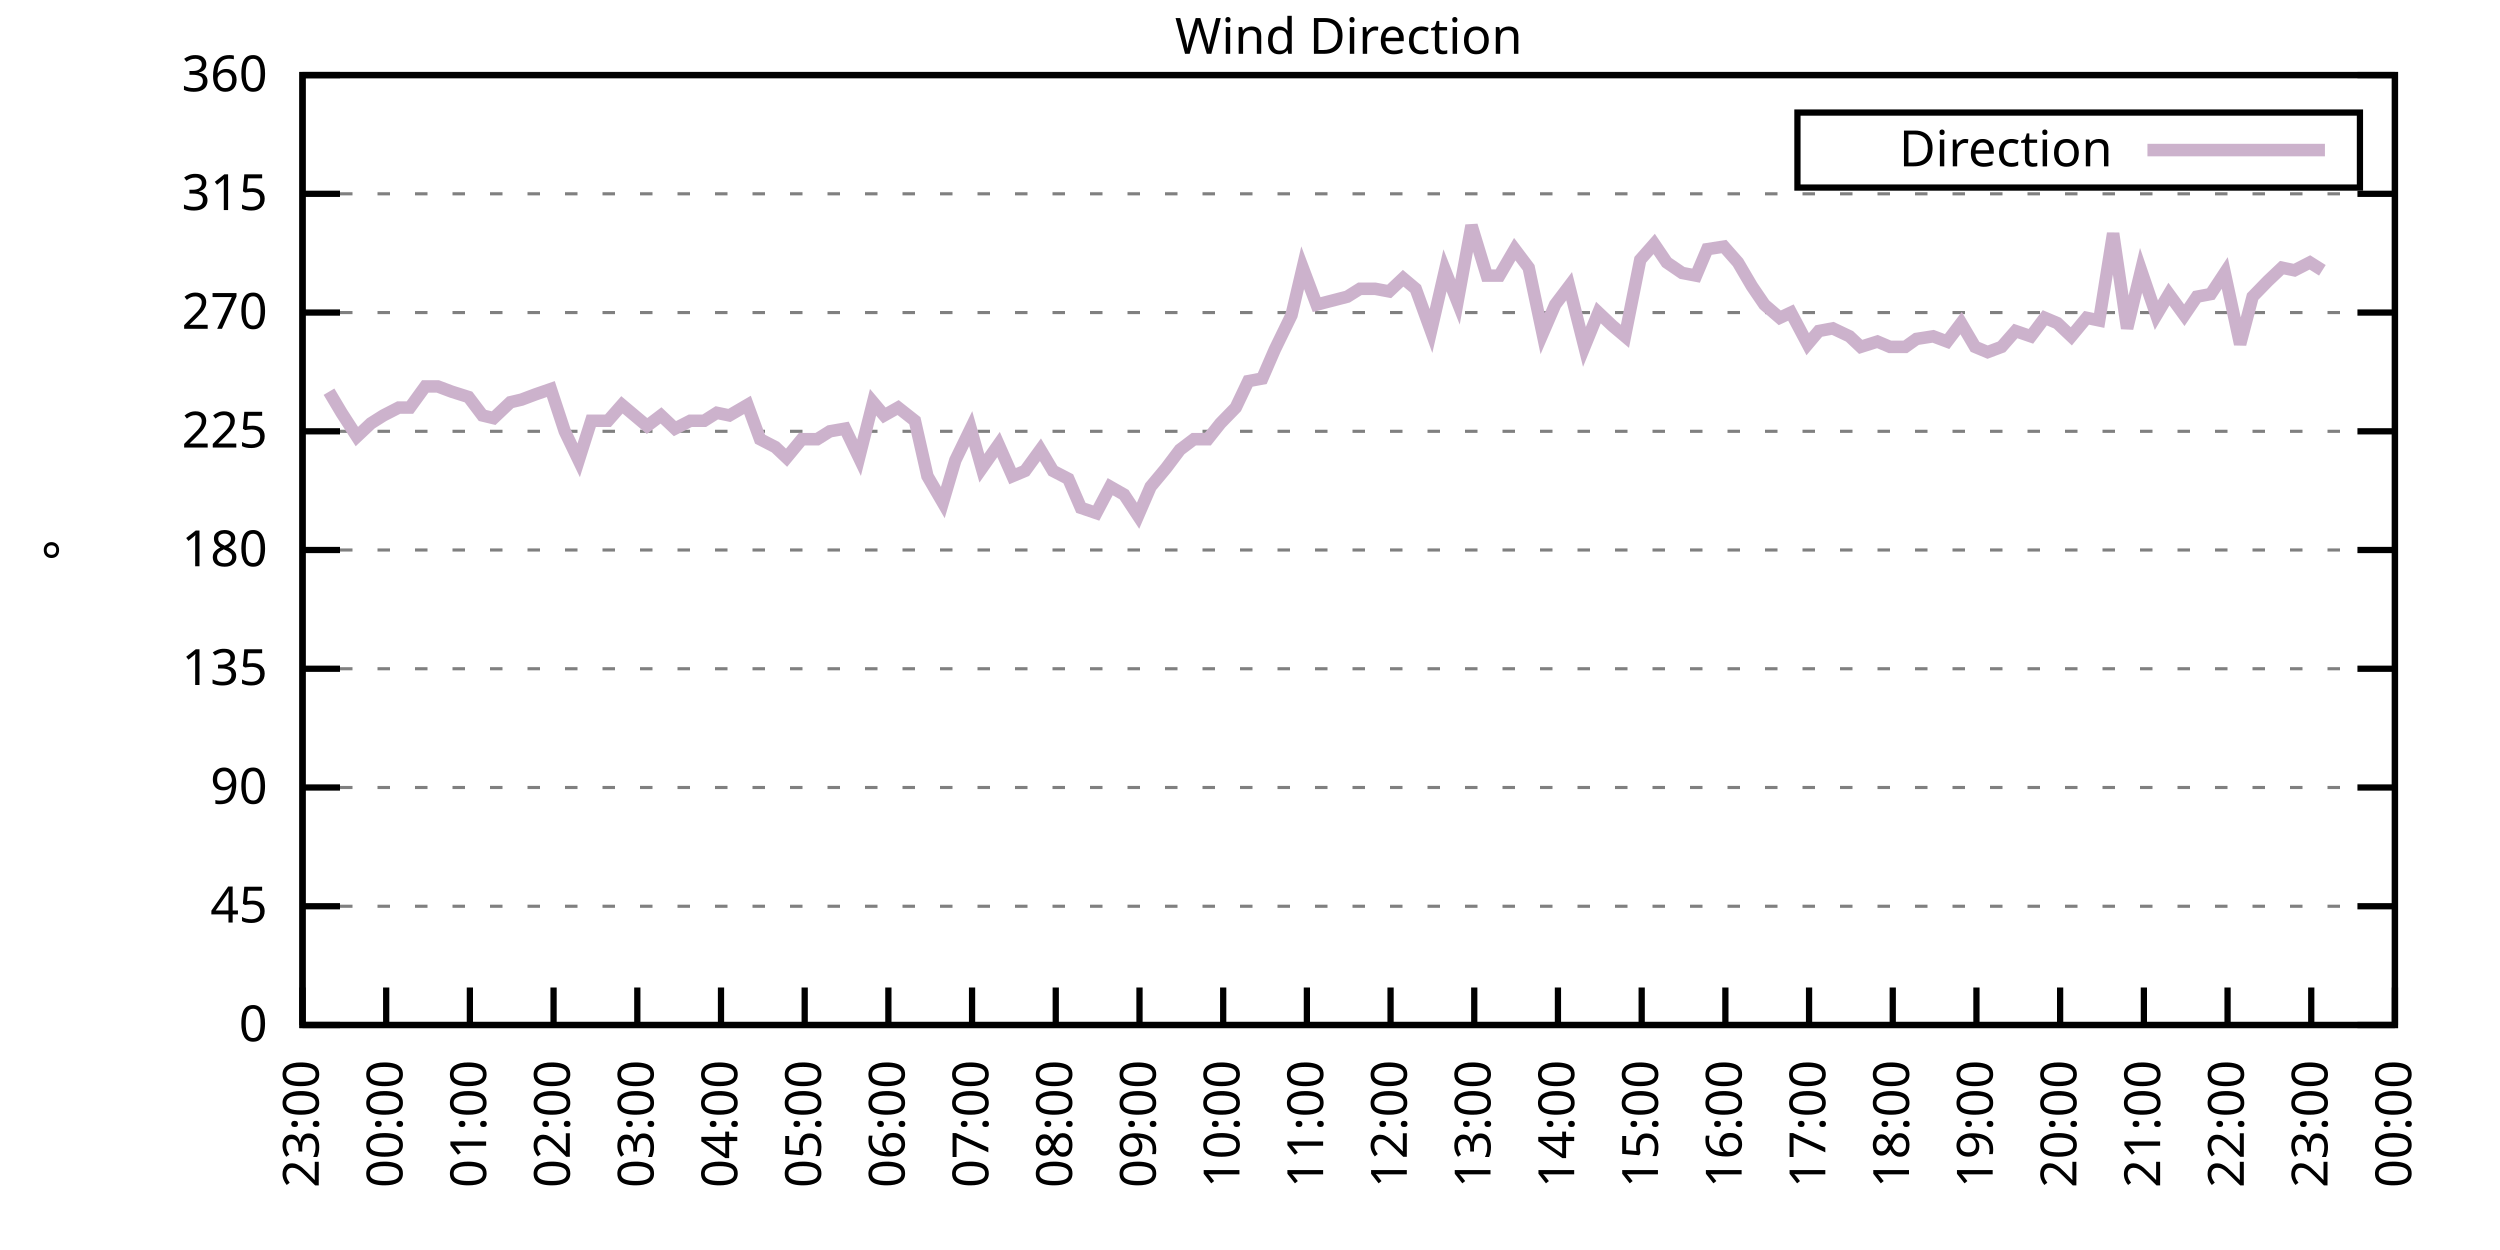
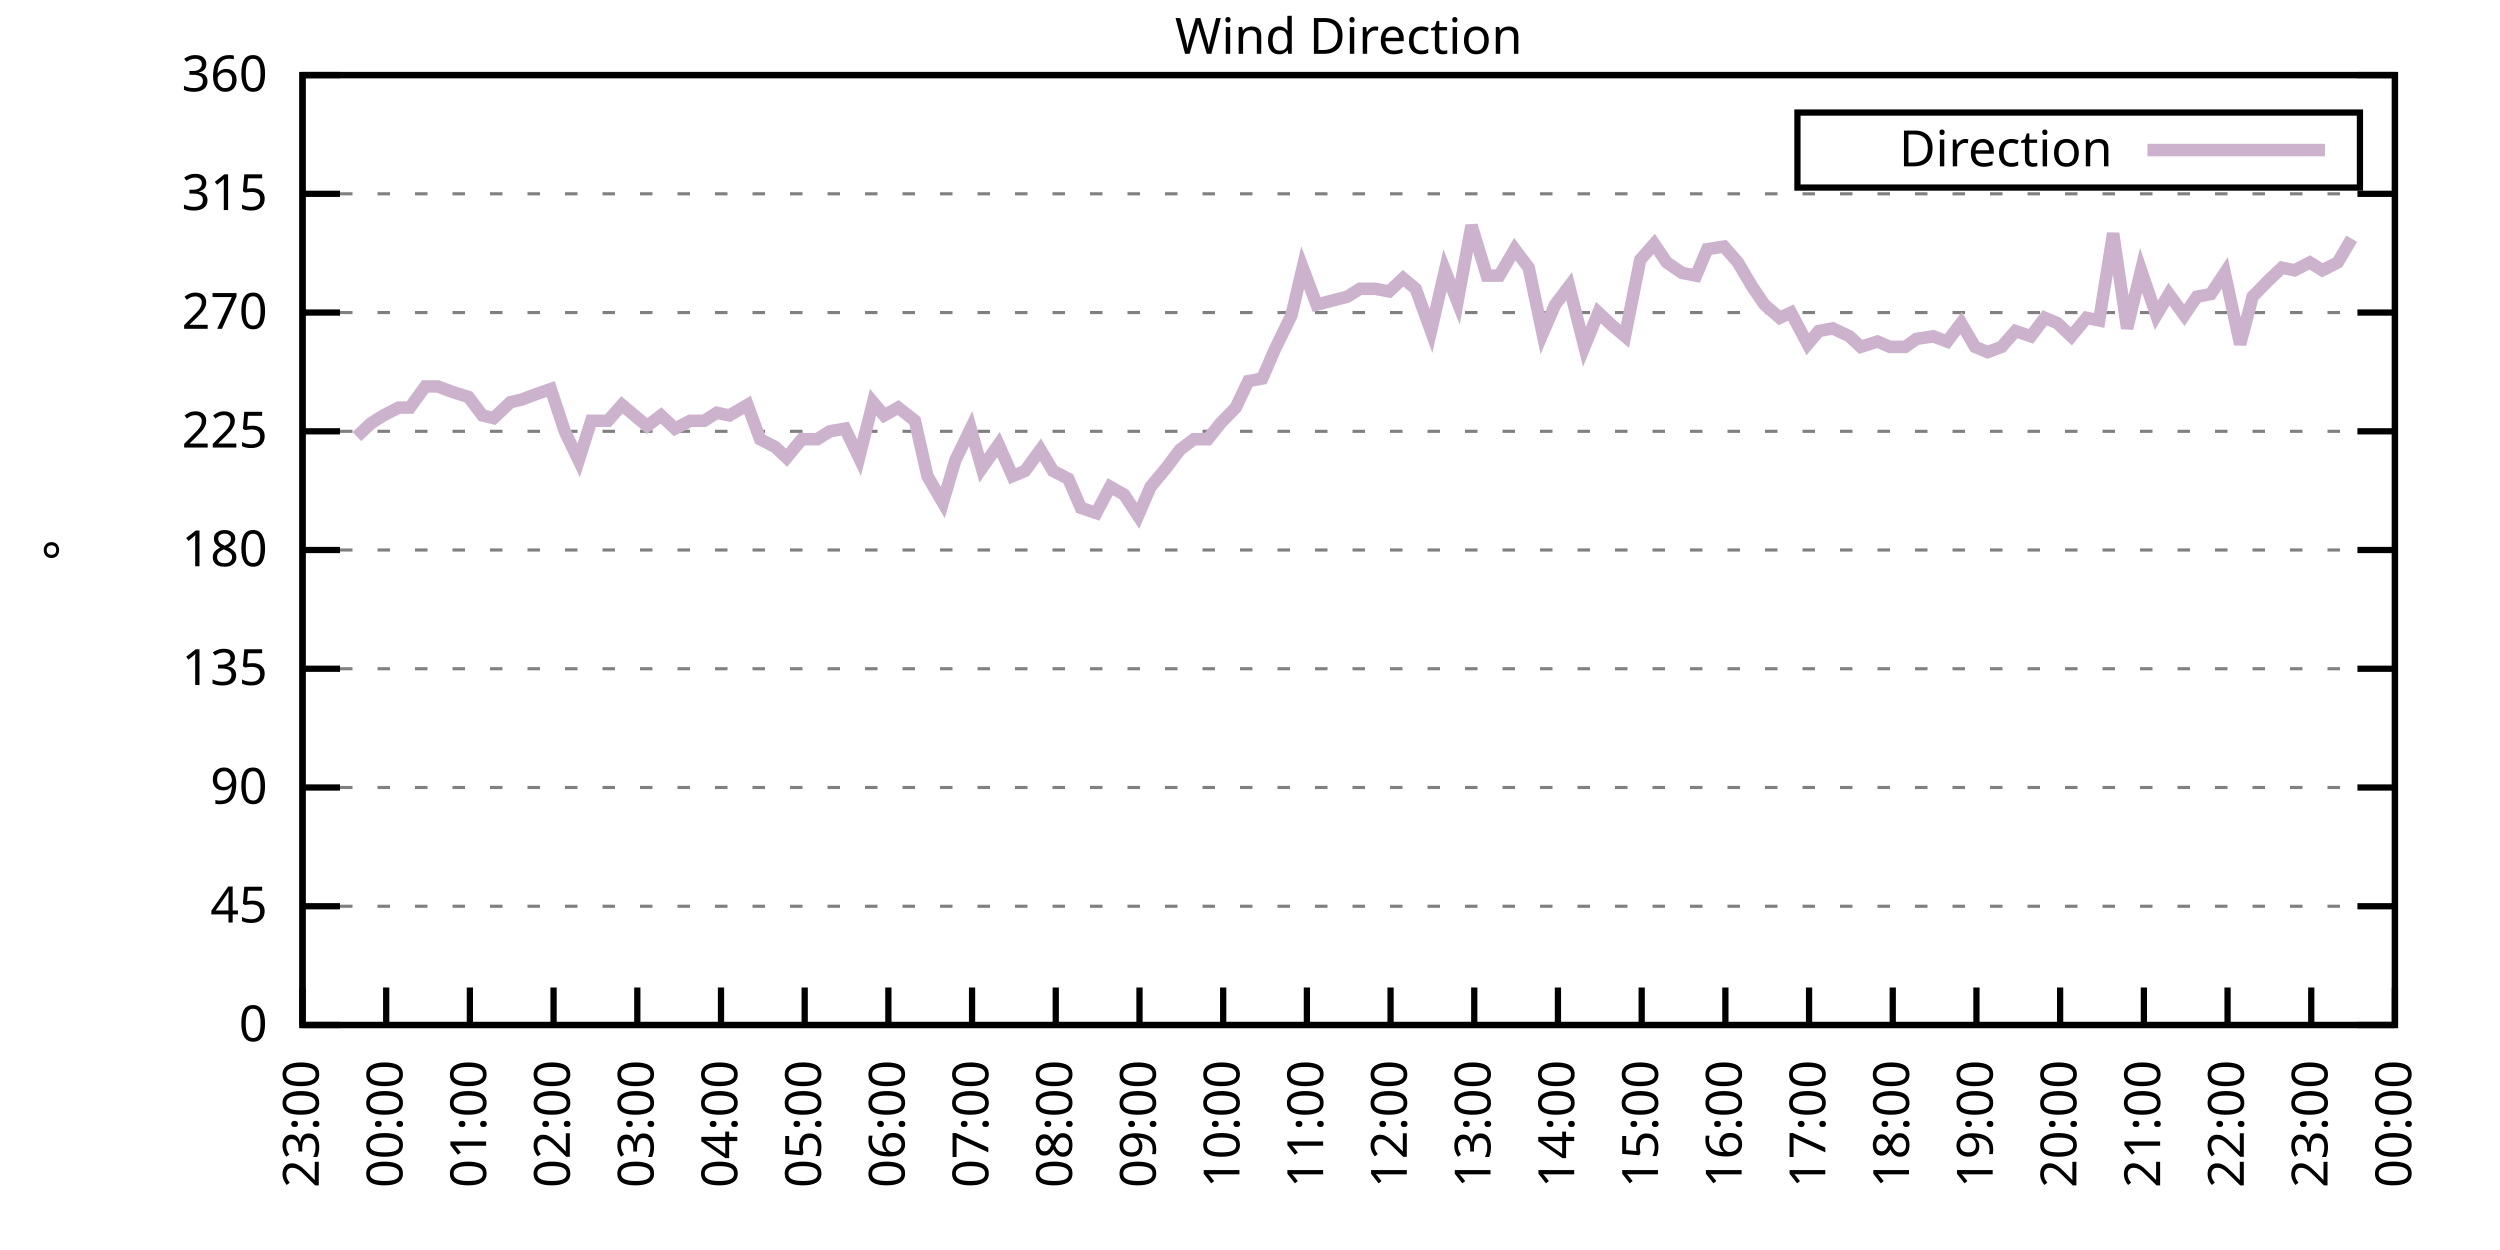
<svg xmlns="http://www.w3.org/2000/svg" xmlns:xlink="http://www.w3.org/1999/xlink" width="400" height="200" viewBox="0 0 400 200">
  <g id="gnuplot_canvas">
    <rect x="0" y="0" width="400" height="200" fill="none" />
    <defs>
      <circle id="gpDot" r="0.5" stroke-width="0.5" stroke="currentColor" />
      <path id="gpPt0" stroke-width="0.333" stroke="currentColor" d="M-1,0 h2 M0,-1 v2" />
      <path id="gpPt1" stroke-width="0.333" stroke="currentColor" d="M-1,-1 L1,1 M1,-1 L-1,1" />
      <path id="gpPt2" stroke-width="0.333" stroke="currentColor" d="M-1,0 L1,0 M0,-1 L0,1 M-1,-1 L1,1 M-1,1 L1,-1" />
      <rect id="gpPt3" stroke-width="0.333" stroke="currentColor" x="-1" y="-1" width="2" height="2" />
      <rect id="gpPt4" stroke-width="0.333" stroke="currentColor" fill="currentColor" x="-1" y="-1" width="2" height="2" />
      <circle id="gpPt5" stroke-width="0.333" stroke="currentColor" cx="0" cy="0" r="1" />
      <use xlink:href="#gpPt5" id="gpPt6" fill="currentColor" stroke="none" />
      <path id="gpPt7" stroke-width="0.333" stroke="currentColor" d="M0,-1.33 L-1.33,0.67 L1.33,0.67 z" />
      <use xlink:href="#gpPt7" id="gpPt8" fill="currentColor" stroke="none" />
      <use xlink:href="#gpPt7" id="gpPt9" stroke="currentColor" transform="rotate(180)" />
      <use xlink:href="#gpPt9" id="gpPt10" fill="currentColor" stroke="none" />
      <use xlink:href="#gpPt3" id="gpPt11" stroke="currentColor" transform="rotate(45)" />
      <use xlink:href="#gpPt11" id="gpPt12" fill="currentColor" stroke="none" />
      <path id="gpPt13" stroke-width="0.333" stroke="currentColor" d="M0,1.330 L1.265,0.411 L0.782,-1.067 L-0.782,-1.076 L-1.265,0.411 z" />
      <use xlink:href="#gpPt13" id="gpPt14" fill="currentColor" stroke="none" />
      <filter id="textbox" filterUnits="objectBoundingBox" x="0" y="0" height="1" width="1">
        <feFlood flood-color="white" flood-opacity="1" result="bgnd" />
        <feComposite in="SourceGraphic" in2="bgnd" operator="atop" />
      </filter>
      <filter id="greybox" filterUnits="objectBoundingBox" x="0" y="0" height="1" width="1">
        <feFlood flood-color="lightgrey" flood-opacity="1" result="grey" />
        <feComposite in="SourceGraphic" in2="grey" operator="atop" />
      </filter>
    </defs>
    <g fill="none" color="white" stroke="currentColor" stroke-width="1.00" stroke-linecap="butt" stroke-linejoin="miter">
</g>
    <g fill="none" color="black" stroke="currentColor" stroke-width="1.00" stroke-linecap="butt" stroke-linejoin="miter">
      <g stroke="none" shape-rendering="crispEdges">
        <polygon fill="rgb(255, 255, 255)" points="48.40,164.00 383.18,164.00 383.18,12.02 48.40,12.02 " />
      </g>
    </g>
    <g fill="none" color="black" stroke="currentColor" stroke-width="1.00" stroke-linecap="butt" stroke-linejoin="miter">
</g>
    <g fill="none" color="black" stroke="black" stroke-width="0.50" stroke-linecap="butt" stroke-linejoin="miter">
</g>
    <g fill="none" color="gray" stroke="currentColor" stroke-width="0.50" stroke-linecap="butt" stroke-linejoin="miter">
      <path stroke="gray" stroke-dasharray="2,4" class="gridline" d="M48.40,164.00 L383.19,164.00  " />
    </g>
    <g fill="none" color="gray" stroke="gray" stroke-width="1.00" stroke-linecap="butt" stroke-linejoin="miter">
</g>
    <g fill="none" color="black" stroke="currentColor" stroke-width="1.00" stroke-linecap="butt" stroke-linejoin="miter">
      <path stroke="black" d="M48.40,164.00 L54.40,164.00 M383.19,164.00 L377.19,164.00  " />
      <g transform="translate(42.80,166.60)" stroke="none" fill="black" font-family="Sans" font-size="8.00" text-anchor="end">
        <text>
          <tspan font-family="Sans"> 0</tspan>
        </text>
      </g>
    </g>
    <g fill="none" color="black" stroke="currentColor" stroke-width="1.00" stroke-linecap="butt" stroke-linejoin="miter">
</g>
    <g fill="none" color="black" stroke="black" stroke-width="0.50" stroke-linecap="butt" stroke-linejoin="miter">
</g>
    <g fill="none" color="gray" stroke="currentColor" stroke-width="0.50" stroke-linecap="butt" stroke-linejoin="miter">
      <path stroke="gray" stroke-dasharray="2,4" class="gridline" d="M48.40,145.00 L383.19,145.00  " />
    </g>
    <g fill="none" color="gray" stroke="gray" stroke-width="1.00" stroke-linecap="butt" stroke-linejoin="miter">
</g>
    <g fill="none" color="black" stroke="currentColor" stroke-width="1.00" stroke-linecap="butt" stroke-linejoin="miter">
      <path stroke="black" d="M48.40,145.00 L54.40,145.00 M383.19,145.00 L377.19,145.00  " />
      <g transform="translate(42.80,147.60)" stroke="none" fill="black" font-family="Sans" font-size="8.00" text-anchor="end">
        <text>
          <tspan font-family="Sans"> 45</tspan>
        </text>
      </g>
    </g>
    <g fill="none" color="black" stroke="currentColor" stroke-width="1.00" stroke-linecap="butt" stroke-linejoin="miter">
</g>
    <g fill="none" color="black" stroke="black" stroke-width="0.50" stroke-linecap="butt" stroke-linejoin="miter">
</g>
    <g fill="none" color="gray" stroke="currentColor" stroke-width="0.50" stroke-linecap="butt" stroke-linejoin="miter">
      <path stroke="gray" stroke-dasharray="2,4" class="gridline" d="M48.40,126.00 L383.19,126.00  " />
    </g>
    <g fill="none" color="gray" stroke="gray" stroke-width="1.00" stroke-linecap="butt" stroke-linejoin="miter">
</g>
    <g fill="none" color="black" stroke="currentColor" stroke-width="1.00" stroke-linecap="butt" stroke-linejoin="miter">
      <path stroke="black" d="M48.40,126.00 L54.40,126.00 M383.19,126.00 L377.19,126.00  " />
      <g transform="translate(42.80,128.60)" stroke="none" fill="black" font-family="Sans" font-size="8.00" text-anchor="end">
        <text>
          <tspan font-family="Sans"> 90</tspan>
        </text>
      </g>
    </g>
    <g fill="none" color="black" stroke="currentColor" stroke-width="1.00" stroke-linecap="butt" stroke-linejoin="miter">
</g>
    <g fill="none" color="black" stroke="black" stroke-width="0.50" stroke-linecap="butt" stroke-linejoin="miter">
</g>
    <g fill="none" color="gray" stroke="currentColor" stroke-width="0.50" stroke-linecap="butt" stroke-linejoin="miter">
      <path stroke="gray" stroke-dasharray="2,4" class="gridline" d="M48.40,107.00 L383.19,107.00  " />
    </g>
    <g fill="none" color="gray" stroke="gray" stroke-width="1.00" stroke-linecap="butt" stroke-linejoin="miter">
</g>
    <g fill="none" color="black" stroke="currentColor" stroke-width="1.00" stroke-linecap="butt" stroke-linejoin="miter">
      <path stroke="black" d="M48.40,107.00 L54.40,107.00 M383.19,107.00 L377.19,107.00  " />
      <g transform="translate(42.80,109.60)" stroke="none" fill="black" font-family="Sans" font-size="8.00" text-anchor="end">
        <text>
          <tspan font-family="Sans"> 135</tspan>
        </text>
      </g>
    </g>
    <g fill="none" color="black" stroke="currentColor" stroke-width="1.00" stroke-linecap="butt" stroke-linejoin="miter">
</g>
    <g fill="none" color="black" stroke="black" stroke-width="0.50" stroke-linecap="butt" stroke-linejoin="miter">
</g>
    <g fill="none" color="gray" stroke="currentColor" stroke-width="0.50" stroke-linecap="butt" stroke-linejoin="miter">
      <path stroke="gray" stroke-dasharray="2,4" class="gridline" d="M48.40,88.00 L383.19,88.00  " />
    </g>
    <g fill="none" color="gray" stroke="gray" stroke-width="1.00" stroke-linecap="butt" stroke-linejoin="miter">
</g>
    <g fill="none" color="black" stroke="currentColor" stroke-width="1.00" stroke-linecap="butt" stroke-linejoin="miter">
      <path stroke="black" d="M48.40,88.00 L54.40,88.00 M383.19,88.00 L377.19,88.00  " />
      <g transform="translate(42.80,90.60)" stroke="none" fill="black" font-family="Sans" font-size="8.00" text-anchor="end">
        <text>
          <tspan font-family="Sans"> 180</tspan>
        </text>
      </g>
    </g>
    <g fill="none" color="black" stroke="currentColor" stroke-width="1.00" stroke-linecap="butt" stroke-linejoin="miter">
</g>
    <g fill="none" color="black" stroke="black" stroke-width="0.50" stroke-linecap="butt" stroke-linejoin="miter">
</g>
    <g fill="none" color="gray" stroke="currentColor" stroke-width="0.50" stroke-linecap="butt" stroke-linejoin="miter">
      <path stroke="gray" stroke-dasharray="2,4" class="gridline" d="M48.40,69.01 L383.19,69.01  " />
    </g>
    <g fill="none" color="gray" stroke="gray" stroke-width="1.00" stroke-linecap="butt" stroke-linejoin="miter">
</g>
    <g fill="none" color="black" stroke="currentColor" stroke-width="1.00" stroke-linecap="butt" stroke-linejoin="miter">
      <path stroke="black" d="M48.40,69.01 L54.40,69.01 M383.19,69.01 L377.19,69.01  " />
      <g transform="translate(42.80,71.61)" stroke="none" fill="black" font-family="Sans" font-size="8.00" text-anchor="end">
        <text>
          <tspan font-family="Sans"> 225</tspan>
        </text>
      </g>
    </g>
    <g fill="none" color="black" stroke="currentColor" stroke-width="1.00" stroke-linecap="butt" stroke-linejoin="miter">
</g>
    <g fill="none" color="black" stroke="black" stroke-width="0.50" stroke-linecap="butt" stroke-linejoin="miter">
</g>
    <g fill="none" color="gray" stroke="currentColor" stroke-width="0.50" stroke-linecap="butt" stroke-linejoin="miter">
      <path stroke="gray" stroke-dasharray="2,4" class="gridline" d="M48.40,50.01 L383.19,50.01  " />
    </g>
    <g fill="none" color="gray" stroke="gray" stroke-width="1.00" stroke-linecap="butt" stroke-linejoin="miter">
</g>
    <g fill="none" color="black" stroke="currentColor" stroke-width="1.00" stroke-linecap="butt" stroke-linejoin="miter">
      <path stroke="black" d="M48.40,50.01 L54.40,50.01 M383.19,50.01 L377.19,50.01  " />
      <g transform="translate(42.80,52.61)" stroke="none" fill="black" font-family="Sans" font-size="8.00" text-anchor="end">
        <text>
          <tspan font-family="Sans"> 270</tspan>
        </text>
      </g>
    </g>
    <g fill="none" color="black" stroke="currentColor" stroke-width="1.00" stroke-linecap="butt" stroke-linejoin="miter">
</g>
    <g fill="none" color="black" stroke="black" stroke-width="0.50" stroke-linecap="butt" stroke-linejoin="miter">
</g>
    <g fill="none" color="gray" stroke="currentColor" stroke-width="0.50" stroke-linecap="butt" stroke-linejoin="miter">
      <path stroke="gray" stroke-dasharray="2,4" class="gridline" d="M48.40,31.01 L383.19,31.01  " />
    </g>
    <g fill="none" color="gray" stroke="gray" stroke-width="1.00" stroke-linecap="butt" stroke-linejoin="miter">
</g>
    <g fill="none" color="black" stroke="currentColor" stroke-width="1.00" stroke-linecap="butt" stroke-linejoin="miter">
      <path stroke="black" d="M48.40,31.01 L54.40,31.01 M383.19,31.01 L377.19,31.01  " />
      <g transform="translate(42.80,33.61)" stroke="none" fill="black" font-family="Sans" font-size="8.00" text-anchor="end">
        <text>
          <tspan font-family="Sans"> 315</tspan>
        </text>
      </g>
    </g>
    <g fill="none" color="black" stroke="currentColor" stroke-width="1.00" stroke-linecap="butt" stroke-linejoin="miter">
</g>
    <g fill="none" color="black" stroke="black" stroke-width="0.50" stroke-linecap="butt" stroke-linejoin="miter">
</g>
    <g fill="none" color="gray" stroke="currentColor" stroke-width="0.50" stroke-linecap="butt" stroke-linejoin="miter">
      <path stroke="gray" stroke-dasharray="2,4" class="gridline" d="M48.40,12.01 L383.19,12.01  " />
    </g>
    <g fill="none" color="gray" stroke="gray" stroke-width="1.00" stroke-linecap="butt" stroke-linejoin="miter">
</g>
    <g fill="none" color="black" stroke="currentColor" stroke-width="1.00" stroke-linecap="butt" stroke-linejoin="miter">
      <path stroke="black" d="M48.40,12.01 L54.40,12.01 M383.19,12.01 L377.19,12.01  " />
      <g transform="translate(42.80,14.61)" stroke="none" fill="black" font-family="Sans" font-size="8.00" text-anchor="end">
        <text>
          <tspan font-family="Sans"> 360</tspan>
        </text>
      </g>
    </g>
    <g fill="none" color="black" stroke="currentColor" stroke-width="1.00" stroke-linecap="butt" stroke-linejoin="miter">
      <path stroke="black" d="M48.40,164.00 L48.40,158.00  " />
      <g transform="translate(51.00,169.60) rotate(270.00)" stroke="none" fill="black" font-family="Sans" font-size="8.00" text-anchor="end">
        <text>
          <tspan font-family="Sans">23:00</tspan>
        </text>
      </g>
    </g>
    <g fill="none" color="black" stroke="currentColor" stroke-width="1.00" stroke-linecap="butt" stroke-linejoin="miter">
      <path stroke="black" d="M61.79,164.00 L61.79,158.00  " />
      <g transform="translate(64.39,169.60) rotate(270.00)" stroke="none" fill="black" font-family="Sans" font-size="8.00" text-anchor="end">
        <text>
          <tspan font-family="Sans">00:00</tspan>
        </text>
      </g>
    </g>
    <g fill="none" color="black" stroke="currentColor" stroke-width="1.00" stroke-linecap="butt" stroke-linejoin="miter">
      <path stroke="black" d="M75.18,164.00 L75.18,158.00  " />
      <g transform="translate(77.78,169.60) rotate(270.00)" stroke="none" fill="black" font-family="Sans" font-size="8.00" text-anchor="end">
        <text>
          <tspan font-family="Sans">01:00</tspan>
        </text>
      </g>
    </g>
    <g fill="none" color="black" stroke="currentColor" stroke-width="1.00" stroke-linecap="butt" stroke-linejoin="miter">
      <path stroke="black" d="M88.57,164.00 L88.57,158.00  " />
      <g transform="translate(91.17,169.60) rotate(270.00)" stroke="none" fill="black" font-family="Sans" font-size="8.00" text-anchor="end">
        <text>
          <tspan font-family="Sans">02:00</tspan>
        </text>
      </g>
    </g>
    <g fill="none" color="black" stroke="currentColor" stroke-width="1.00" stroke-linecap="butt" stroke-linejoin="miter">
      <path stroke="black" d="M101.97,164.00 L101.97,158.00  " />
      <g transform="translate(104.57,169.60) rotate(270.00)" stroke="none" fill="black" font-family="Sans" font-size="8.00" text-anchor="end">
        <text>
          <tspan font-family="Sans">03:00</tspan>
        </text>
      </g>
    </g>
    <g fill="none" color="black" stroke="currentColor" stroke-width="1.00" stroke-linecap="butt" stroke-linejoin="miter">
      <path stroke="black" d="M115.36,164.00 L115.36,158.00  " />
      <g transform="translate(117.96,169.60) rotate(270.00)" stroke="none" fill="black" font-family="Sans" font-size="8.00" text-anchor="end">
        <text>
          <tspan font-family="Sans">04:00</tspan>
        </text>
      </g>
    </g>
    <g fill="none" color="black" stroke="currentColor" stroke-width="1.00" stroke-linecap="butt" stroke-linejoin="miter">
      <path stroke="black" d="M128.75,164.00 L128.75,158.00  " />
      <g transform="translate(131.35,169.60) rotate(270.00)" stroke="none" fill="black" font-family="Sans" font-size="8.00" text-anchor="end">
        <text>
          <tspan font-family="Sans">05:00</tspan>
        </text>
      </g>
    </g>
    <g fill="none" color="black" stroke="currentColor" stroke-width="1.00" stroke-linecap="butt" stroke-linejoin="miter">
      <path stroke="black" d="M142.14,164.00 L142.14,158.00  " />
      <g transform="translate(144.74,169.60) rotate(270.00)" stroke="none" fill="black" font-family="Sans" font-size="8.00" text-anchor="end">
        <text>
          <tspan font-family="Sans">06:00</tspan>
        </text>
      </g>
    </g>
    <g fill="none" color="black" stroke="currentColor" stroke-width="1.00" stroke-linecap="butt" stroke-linejoin="miter">
      <path stroke="black" d="M155.53,164.00 L155.53,158.00  " />
      <g transform="translate(158.13,169.60) rotate(270.00)" stroke="none" fill="black" font-family="Sans" font-size="8.00" text-anchor="end">
        <text>
          <tspan font-family="Sans">07:00</tspan>
        </text>
      </g>
    </g>
    <g fill="none" color="black" stroke="currentColor" stroke-width="1.00" stroke-linecap="butt" stroke-linejoin="miter">
      <path stroke="black" d="M168.92,164.00 L168.92,158.00  " />
      <g transform="translate(171.52,169.60) rotate(270.00)" stroke="none" fill="black" font-family="Sans" font-size="8.00" text-anchor="end">
        <text>
          <tspan font-family="Sans">08:00</tspan>
        </text>
      </g>
    </g>
    <g fill="none" color="black" stroke="currentColor" stroke-width="1.00" stroke-linecap="butt" stroke-linejoin="miter">
      <path stroke="black" d="M182.32,164.00 L182.32,158.00  " />
      <g transform="translate(184.92,169.60) rotate(270.00)" stroke="none" fill="black" font-family="Sans" font-size="8.00" text-anchor="end">
        <text>
          <tspan font-family="Sans">09:00</tspan>
        </text>
      </g>
    </g>
    <g fill="none" color="black" stroke="currentColor" stroke-width="1.00" stroke-linecap="butt" stroke-linejoin="miter">
      <path stroke="black" d="M195.71,164.00 L195.71,158.00  " />
      <g transform="translate(198.31,169.60) rotate(270.00)" stroke="none" fill="black" font-family="Sans" font-size="8.00" text-anchor="end">
        <text>
          <tspan font-family="Sans">10:00</tspan>
        </text>
      </g>
    </g>
    <g fill="none" color="black" stroke="currentColor" stroke-width="1.00" stroke-linecap="butt" stroke-linejoin="miter">
      <path stroke="black" d="M209.10,164.00 L209.10,158.00  " />
      <g transform="translate(211.70,169.60) rotate(270.00)" stroke="none" fill="black" font-family="Sans" font-size="8.00" text-anchor="end">
        <text>
          <tspan font-family="Sans">11:00</tspan>
        </text>
      </g>
    </g>
    <g fill="none" color="black" stroke="currentColor" stroke-width="1.00" stroke-linecap="butt" stroke-linejoin="miter">
      <path stroke="black" d="M222.49,164.00 L222.49,158.00  " />
      <g transform="translate(225.09,169.60) rotate(270.00)" stroke="none" fill="black" font-family="Sans" font-size="8.00" text-anchor="end">
        <text>
          <tspan font-family="Sans">12:00</tspan>
        </text>
      </g>
    </g>
    <g fill="none" color="black" stroke="currentColor" stroke-width="1.00" stroke-linecap="butt" stroke-linejoin="miter">
      <path stroke="black" d="M235.88,164.00 L235.88,158.00  " />
      <g transform="translate(238.48,169.60) rotate(270.00)" stroke="none" fill="black" font-family="Sans" font-size="8.00" text-anchor="end">
        <text>
          <tspan font-family="Sans">13:00</tspan>
        </text>
      </g>
    </g>
    <g fill="none" color="black" stroke="currentColor" stroke-width="1.00" stroke-linecap="butt" stroke-linejoin="miter">
      <path stroke="black" d="M249.27,164.00 L249.27,158.00  " />
      <g transform="translate(251.87,169.60) rotate(270.00)" stroke="none" fill="black" font-family="Sans" font-size="8.00" text-anchor="end">
        <text>
          <tspan font-family="Sans">14:00</tspan>
        </text>
      </g>
    </g>
    <g fill="none" color="black" stroke="currentColor" stroke-width="1.00" stroke-linecap="butt" stroke-linejoin="miter">
      <path stroke="black" d="M262.67,164.00 L262.67,158.00  " />
      <g transform="translate(265.27,169.60) rotate(270.00)" stroke="none" fill="black" font-family="Sans" font-size="8.00" text-anchor="end">
        <text>
          <tspan font-family="Sans">15:00</tspan>
        </text>
      </g>
    </g>
    <g fill="none" color="black" stroke="currentColor" stroke-width="1.00" stroke-linecap="butt" stroke-linejoin="miter">
      <path stroke="black" d="M276.06,164.00 L276.06,158.00  " />
      <g transform="translate(278.66,169.60) rotate(270.00)" stroke="none" fill="black" font-family="Sans" font-size="8.00" text-anchor="end">
        <text>
          <tspan font-family="Sans">16:00</tspan>
        </text>
      </g>
    </g>
    <g fill="none" color="black" stroke="currentColor" stroke-width="1.00" stroke-linecap="butt" stroke-linejoin="miter">
      <path stroke="black" d="M289.45,164.00 L289.45,158.00  " />
      <g transform="translate(292.05,169.60) rotate(270.00)" stroke="none" fill="black" font-family="Sans" font-size="8.00" text-anchor="end">
        <text>
          <tspan font-family="Sans">17:00</tspan>
        </text>
      </g>
    </g>
    <g fill="none" color="black" stroke="currentColor" stroke-width="1.00" stroke-linecap="butt" stroke-linejoin="miter">
      <path stroke="black" d="M302.84,164.00 L302.84,158.00  " />
      <g transform="translate(305.44,169.60) rotate(270.00)" stroke="none" fill="black" font-family="Sans" font-size="8.00" text-anchor="end">
        <text>
          <tspan font-family="Sans">18:00</tspan>
        </text>
      </g>
    </g>
    <g fill="none" color="black" stroke="currentColor" stroke-width="1.00" stroke-linecap="butt" stroke-linejoin="miter">
      <path stroke="black" d="M316.23,164.00 L316.23,158.00  " />
      <g transform="translate(318.83,169.60) rotate(270.00)" stroke="none" fill="black" font-family="Sans" font-size="8.00" text-anchor="end">
        <text>
          <tspan font-family="Sans">19:00</tspan>
        </text>
      </g>
    </g>
    <g fill="none" color="black" stroke="currentColor" stroke-width="1.00" stroke-linecap="butt" stroke-linejoin="miter">
      <path stroke="black" d="M329.62,164.00 L329.62,158.00  " />
      <g transform="translate(332.22,169.60) rotate(270.00)" stroke="none" fill="black" font-family="Sans" font-size="8.00" text-anchor="end">
        <text>
          <tspan font-family="Sans">20:00</tspan>
        </text>
      </g>
    </g>
    <g fill="none" color="black" stroke="currentColor" stroke-width="1.00" stroke-linecap="butt" stroke-linejoin="miter">
      <path stroke="black" d="M343.02,164.00 L343.02,158.00  " />
      <g transform="translate(345.62,169.60) rotate(270.00)" stroke="none" fill="black" font-family="Sans" font-size="8.00" text-anchor="end">
        <text>
          <tspan font-family="Sans">21:00</tspan>
        </text>
      </g>
    </g>
    <g fill="none" color="black" stroke="currentColor" stroke-width="1.00" stroke-linecap="butt" stroke-linejoin="miter">
      <path stroke="black" d="M356.41,164.00 L356.41,158.00  " />
      <g transform="translate(359.01,169.60) rotate(270.00)" stroke="none" fill="black" font-family="Sans" font-size="8.00" text-anchor="end">
        <text>
          <tspan font-family="Sans">22:00</tspan>
        </text>
      </g>
    </g>
    <g fill="none" color="black" stroke="currentColor" stroke-width="1.00" stroke-linecap="butt" stroke-linejoin="miter">
      <path stroke="black" d="M369.80,164.00 L369.80,158.00  " />
      <g transform="translate(372.40,169.60) rotate(270.00)" stroke="none" fill="black" font-family="Sans" font-size="8.00" text-anchor="end">
        <text>
          <tspan font-family="Sans">23:00</tspan>
        </text>
      </g>
    </g>
    <g fill="none" color="black" stroke="currentColor" stroke-width="1.00" stroke-linecap="butt" stroke-linejoin="miter">
      <path stroke="black" d="M383.19,164.00 L383.19,158.00  " />
      <g transform="translate(385.79,169.60) rotate(270.00)" stroke="none" fill="black" font-family="Sans" font-size="8.00" text-anchor="end">
        <text>
          <tspan font-family="Sans">00:00</tspan>
        </text>
      </g>
    </g>
    <g fill="none" color="black" stroke="currentColor" stroke-width="1.00" stroke-linecap="butt" stroke-linejoin="miter">
</g>
    <g fill="none" color="black" stroke="currentColor" stroke-width="1.00" stroke-linecap="butt" stroke-linejoin="miter">
      <path stroke="black" d="M48.40,12.01 L48.40,164.00 L383.19,164.00 L383.19,12.01 L48.40,12.01 Z  " />
    </g>
    <g fill="none" color="black" stroke="currentColor" stroke-width="1.00" stroke-linecap="butt" stroke-linejoin="miter">
</g>
    <g fill="none" color="black" stroke="currentColor" stroke-width="1.00" stroke-linecap="butt" stroke-linejoin="miter">
      <path stroke="black" d="M287.59,30.01 L287.59,18.01 L377.59,18.01 L377.59,30.01 L287.59,30.01 Z  " />
    </g>
    <g id="Wind_direction_plot_1">
      <g fill="none" color="white" stroke="black" stroke-width="2.00" stroke-linecap="butt" stroke-linejoin="miter">
</g>
      <g fill="none" color="black" stroke="currentColor" stroke-width="2.00" stroke-linecap="butt" stroke-linejoin="miter">
        <g transform="translate(337.99,26.61)" stroke="none" fill="black" font-family="Sans" font-size="8.00" text-anchor="end">
          <text>
            <tspan font-family="Sans">Direction</tspan>
          </text>
        </g>
      </g>
      <g fill="none" color="black" stroke="currentColor" stroke-width="2.00" stroke-linecap="butt" stroke-linejoin="miter">
-         <path stroke="rgb(204, 178, 204)" d="M343.59,24.01 L371.99,24.01 M52.64,62.67 L54.65,66.05 L57.10,69.85 L59.34,67.74 L61.35,66.47 L63.80,65.21   L65.59,65.21 L68.04,61.83 L70.05,61.83 L72.28,62.67 L74.96,63.52 L77.19,66.47 L78.98,66.90 L81.66,64.36   L83.44,63.94 L85.67,63.10 L88.13,62.25 L90.36,69.01 L92.59,73.65 L94.60,67.32 L97.28,67.32 L99.51,64.78   L101.52,66.47 L103.53,68.16 L105.76,66.47 L107.99,68.58 L110.45,67.32 L112.68,67.32 L114.69,66.05 L116.70,66.47   L119.60,64.78 L121.61,70.27 L124.06,71.54 L125.85,73.23 L128.30,70.27 L130.76,70.27 L132.77,69.01 L135.22,68.58   L137.45,73.23 L139.69,64.36 L141.47,66.47 L143.70,65.21 L146.38,67.32 L148.39,76.18 L150.85,80.41 L152.85,73.65   L155.31,68.58 L157.10,74.92 L159.77,71.12 L162.01,76.18 L164.01,75.34 L166.47,71.96 L168.48,75.34 L170.93,76.61   L172.94,81.25 L175.40,82.09 L177.63,77.87 L179.86,79.14 L182.09,82.52 L184.10,77.87 L186.56,74.92 L188.79,71.96   L191.02,70.27 L193.25,70.27 L195.26,67.74 L197.72,65.21 L199.73,60.98 L201.96,60.56 L203.97,55.92 L206.64,50.43   L208.43,42.83 L210.66,48.74 L215.57,47.47 L217.58,46.21 L220.04,46.21 L222.27,46.63 L224.50,44.52 L226.51,46.21   L228.96,52.96 L231.20,43.25 L233.20,48.32 L235.44,36.08 L237.89,44.10 L239.90,44.10 L242.36,39.87 L244.59,42.83   L246.82,53.39 L248.83,48.74 L251.06,45.79 L253.51,55.50 L255.75,50.01 L257.98,52.12 L259.99,53.81 L262.44,41.56   L264.67,39.03 L266.68,41.99 L269.14,43.67 L271.37,44.10 L273.16,39.87 L275.83,39.45 L278.07,41.99 L280.30,45.79   L282.31,48.74 L284.76,50.85 L286.55,50.01 L289.23,55.07 L291.01,52.96 L293.24,52.54 L295.92,53.81 L297.71,55.50   L300.39,54.65 L302.39,55.50 L304.85,55.50 L306.63,54.23 L309.31,53.81 L311.54,54.65 L313.78,51.70 L316.01,55.50   L318.02,56.34 L320.25,55.50 L322.48,52.96 L324.94,53.81 L327.17,50.85 L329.18,51.70 L331.41,53.81 L333.86,50.85   L335.87,51.27 L338.10,37.34 L340.34,52.54 L342.57,43.25 L345.02,50.43 L347.03,47.05 L349.49,50.43 L351.50,47.47   L353.73,47.05 L355.96,43.67 L358.42,55.07 L360.42,47.47 L362.88,44.94 L365.11,42.83 L367.12,43.25 L369.58,41.99   L371.58,43.25  " />
+         <path stroke="rgb(204, 178, 204)" d="M343.59,24.01 L371.99,24.01 M57.10,69.85 L59.34,67.74 L61.35,66.47 L63.80,65.21 L65.59,65.21 L68.04,61.83   L70.05,61.83 L72.28,62.67 L74.96,63.52 L77.19,66.47 L78.98,66.90 L81.66,64.36 L83.44,63.94 L85.67,63.10   L88.13,62.25 L90.36,69.01 L92.59,73.65 L94.60,67.32 L97.28,67.32 L99.51,64.78 L101.52,66.47 L103.53,68.16   L105.76,66.47 L107.99,68.58 L110.45,67.32 L112.68,67.32 L114.69,66.05 L116.70,66.47 L119.60,64.78 L121.61,70.27   L124.06,71.54 L125.85,73.23 L128.30,70.27 L130.76,70.27 L132.77,69.01 L135.22,68.58 L137.45,73.23 L139.69,64.36   L141.47,66.47 L143.70,65.21 L146.38,67.32 L148.39,76.18 L150.85,80.41 L152.85,73.65 L155.31,68.58 L157.10,74.92   L159.77,71.12 L162.01,76.18 L164.01,75.34 L166.47,71.96 L168.48,75.34 L170.93,76.61 L172.94,81.25 L175.40,82.09   L177.63,77.87 L179.86,79.14 L182.09,82.52 L184.10,77.87 L186.56,74.92 L188.79,71.96 L191.02,70.27 L193.25,70.27   L195.26,67.74 L197.72,65.21 L199.73,60.98 L201.96,60.56 L203.97,55.92 L206.64,50.43 L208.43,42.83 L210.66,48.74   L215.57,47.47 L217.58,46.21 L220.04,46.21 L222.27,46.63 L224.50,44.52 L226.51,46.21 L228.96,52.96 L231.20,43.25   L233.20,48.32 L235.44,36.08 L237.89,44.10 L239.90,44.10 L242.36,39.87 L244.59,42.83 L246.82,53.39 L248.83,48.74   L251.06,45.79 L253.51,55.50 L255.75,50.01 L257.98,52.12 L259.99,53.81 L262.44,41.56 L264.67,39.03 L266.68,41.99   L269.14,43.67 L271.37,44.10 L273.16,39.87 L275.83,39.45 L278.07,41.99 L280.30,45.79 L282.31,48.74 L284.76,50.85   L286.55,50.01 L289.23,55.07 L291.01,52.96 L293.24,52.54 L295.92,53.81 L297.71,55.50 L300.39,54.65 L302.39,55.50   L304.85,55.50 L306.63,54.23 L309.31,53.81 L311.54,54.65 L313.78,51.70 L316.01,55.50 L318.02,56.34 L320.25,55.50   L322.48,52.96 L324.94,53.81 L327.17,50.85 L329.18,51.70 L331.41,53.81 L333.86,50.85 L335.87,51.27 L338.10,37.34   L340.34,52.54 L342.57,43.25 L345.02,50.43 L347.03,47.05 L349.49,50.43 L351.50,47.47 L353.73,47.05 L355.96,43.67   L358.42,55.07 L360.42,47.47 L362.88,44.94 L365.11,42.83 L367.12,43.25 L369.58,41.99 L371.58,43.25 L374.04,41.99   L376.27,38.19  " />
      </g>
    </g>
    <g fill="none" color="black" stroke="currentColor" stroke-width="2.00" stroke-linecap="butt" stroke-linejoin="miter">
</g>
    <g fill="none" color="black" stroke="black" stroke-width="1.00" stroke-linecap="butt" stroke-linejoin="miter">
</g>
    <g fill="none" color="black" stroke="currentColor" stroke-width="1.00" stroke-linecap="butt" stroke-linejoin="miter">
      <path stroke="black" d="M48.40,12.01 L48.40,164.00 L383.19,164.00 L383.19,12.01 L48.40,12.01 Z  " />
      <g transform="translate(12.80,88.01) rotate(270.00)" stroke="none" fill="black" font-family="Sans" font-size="8.00" text-anchor="middle">
        <text>
          <tspan font-family="Sans">°</tspan>
        </text>
      </g>
    </g>
    <g fill="none" color="black" stroke="currentColor" stroke-width="1.00" stroke-linecap="butt" stroke-linejoin="miter">
</g>
    <g fill="none" color="black" stroke="currentColor" stroke-width="1.00" stroke-linecap="butt" stroke-linejoin="miter">
      <g transform="translate(215.79,8.61)" stroke="none" fill="black" font-family="Sans" font-size="8.00" text-anchor="middle">
        <text>
          <tspan font-family="Sans">Wind Direction</tspan>
        </text>
      </g>
    </g>
    <g fill="none" color="black" stroke="currentColor" stroke-width="1.00" stroke-linecap="butt" stroke-linejoin="miter">
</g>
  </g>
</svg>
